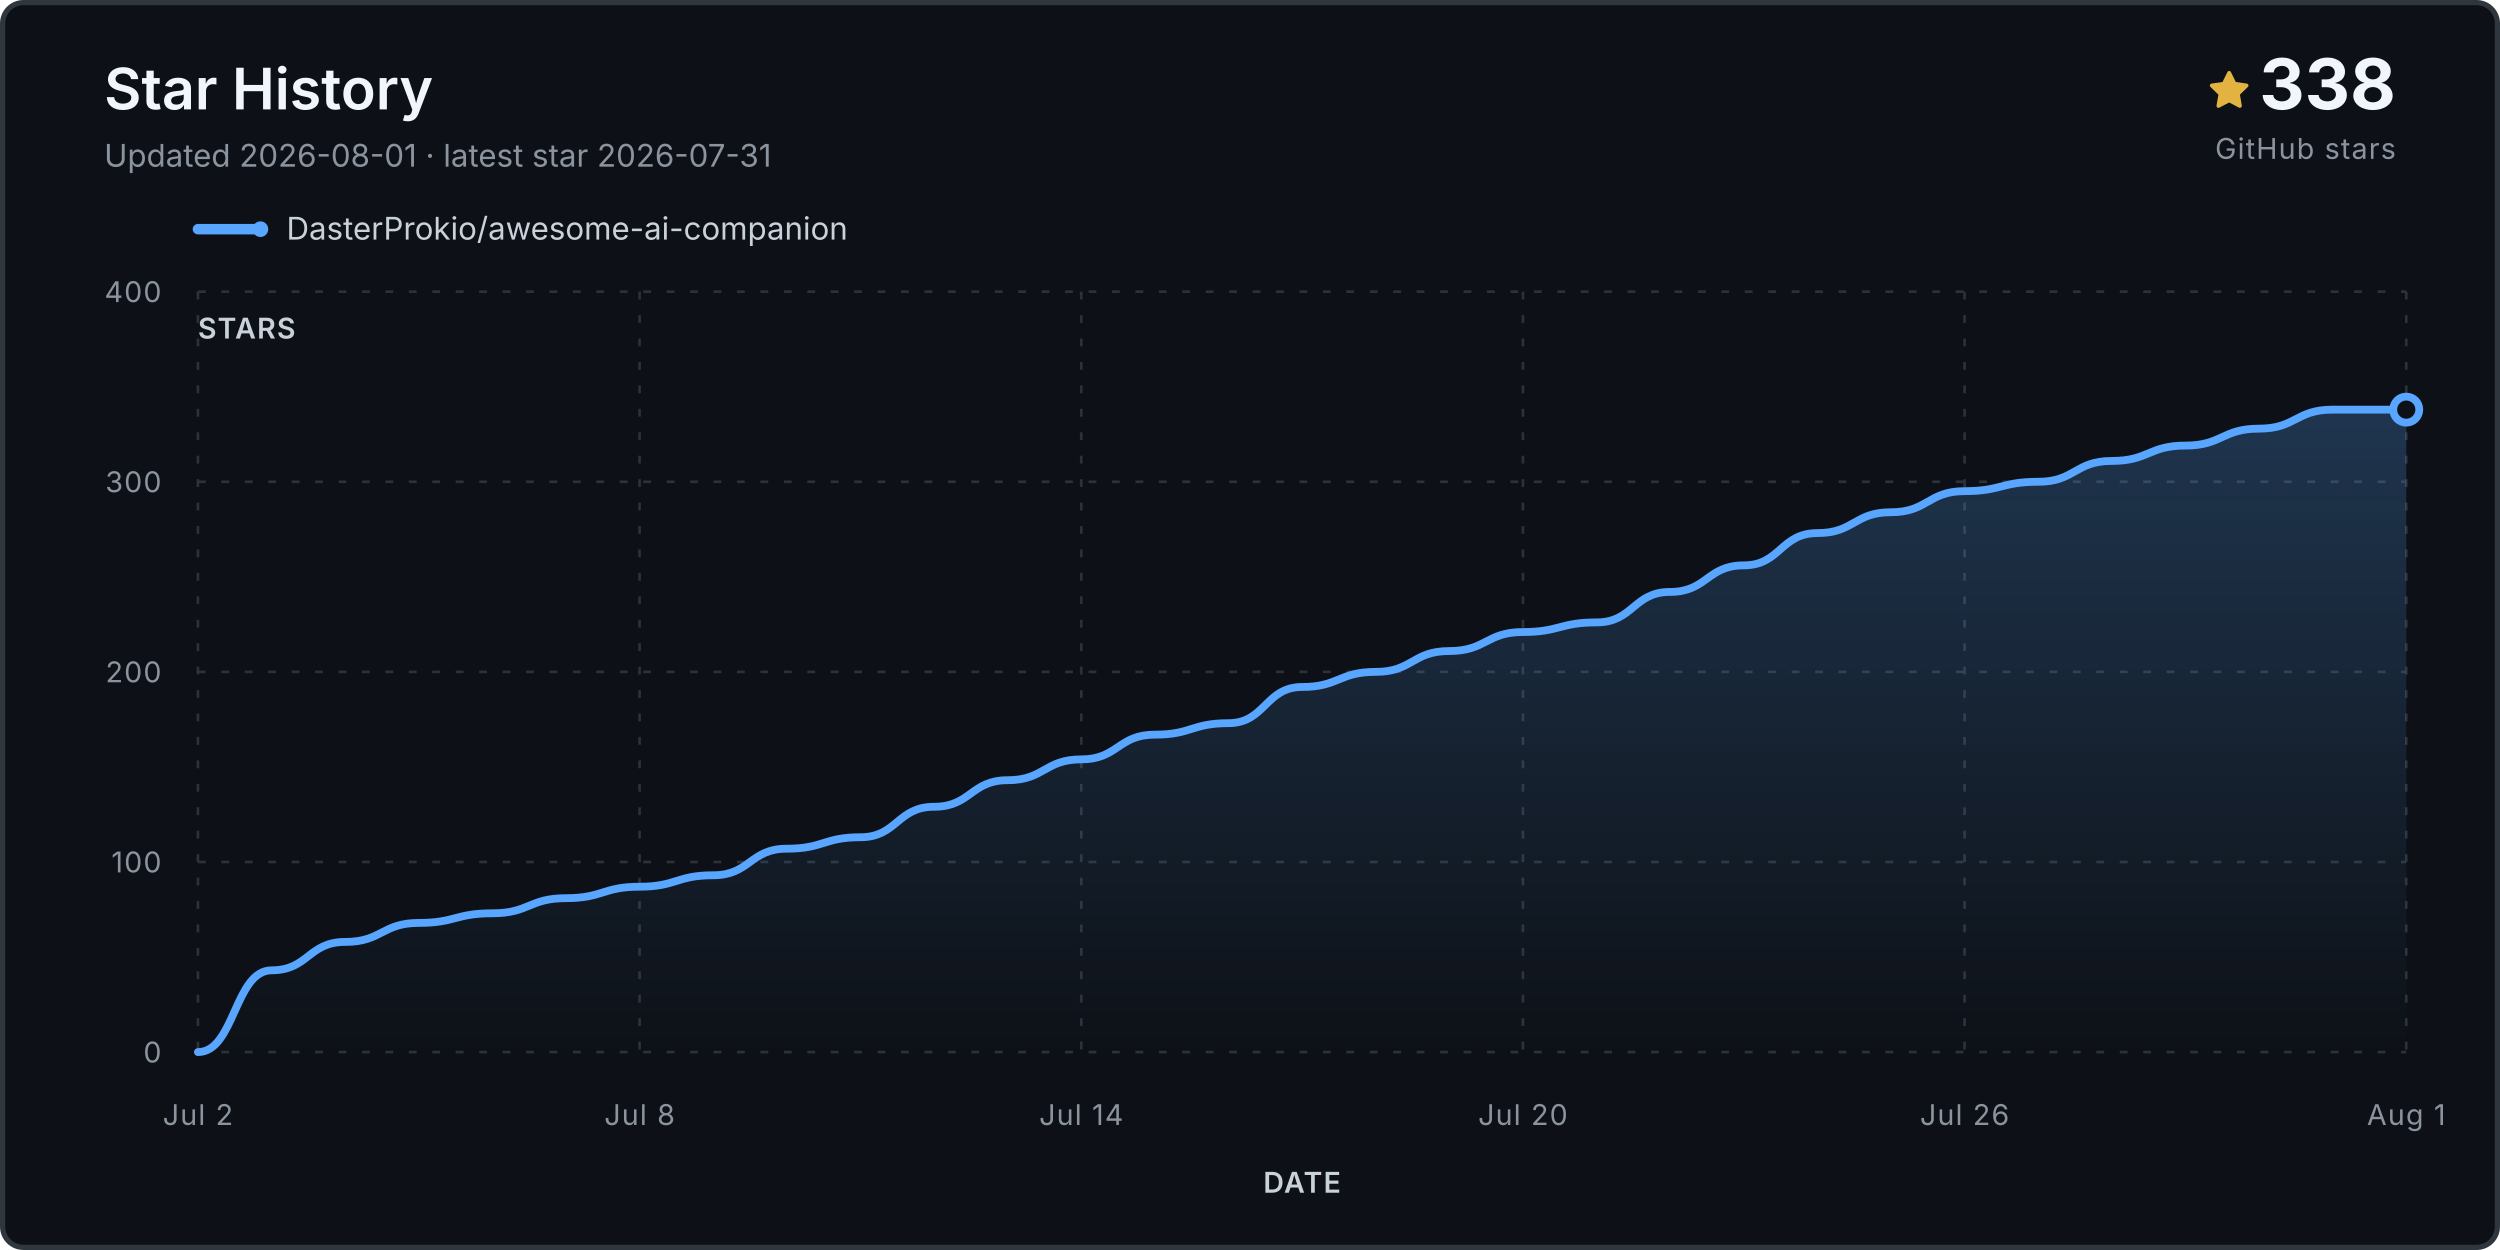
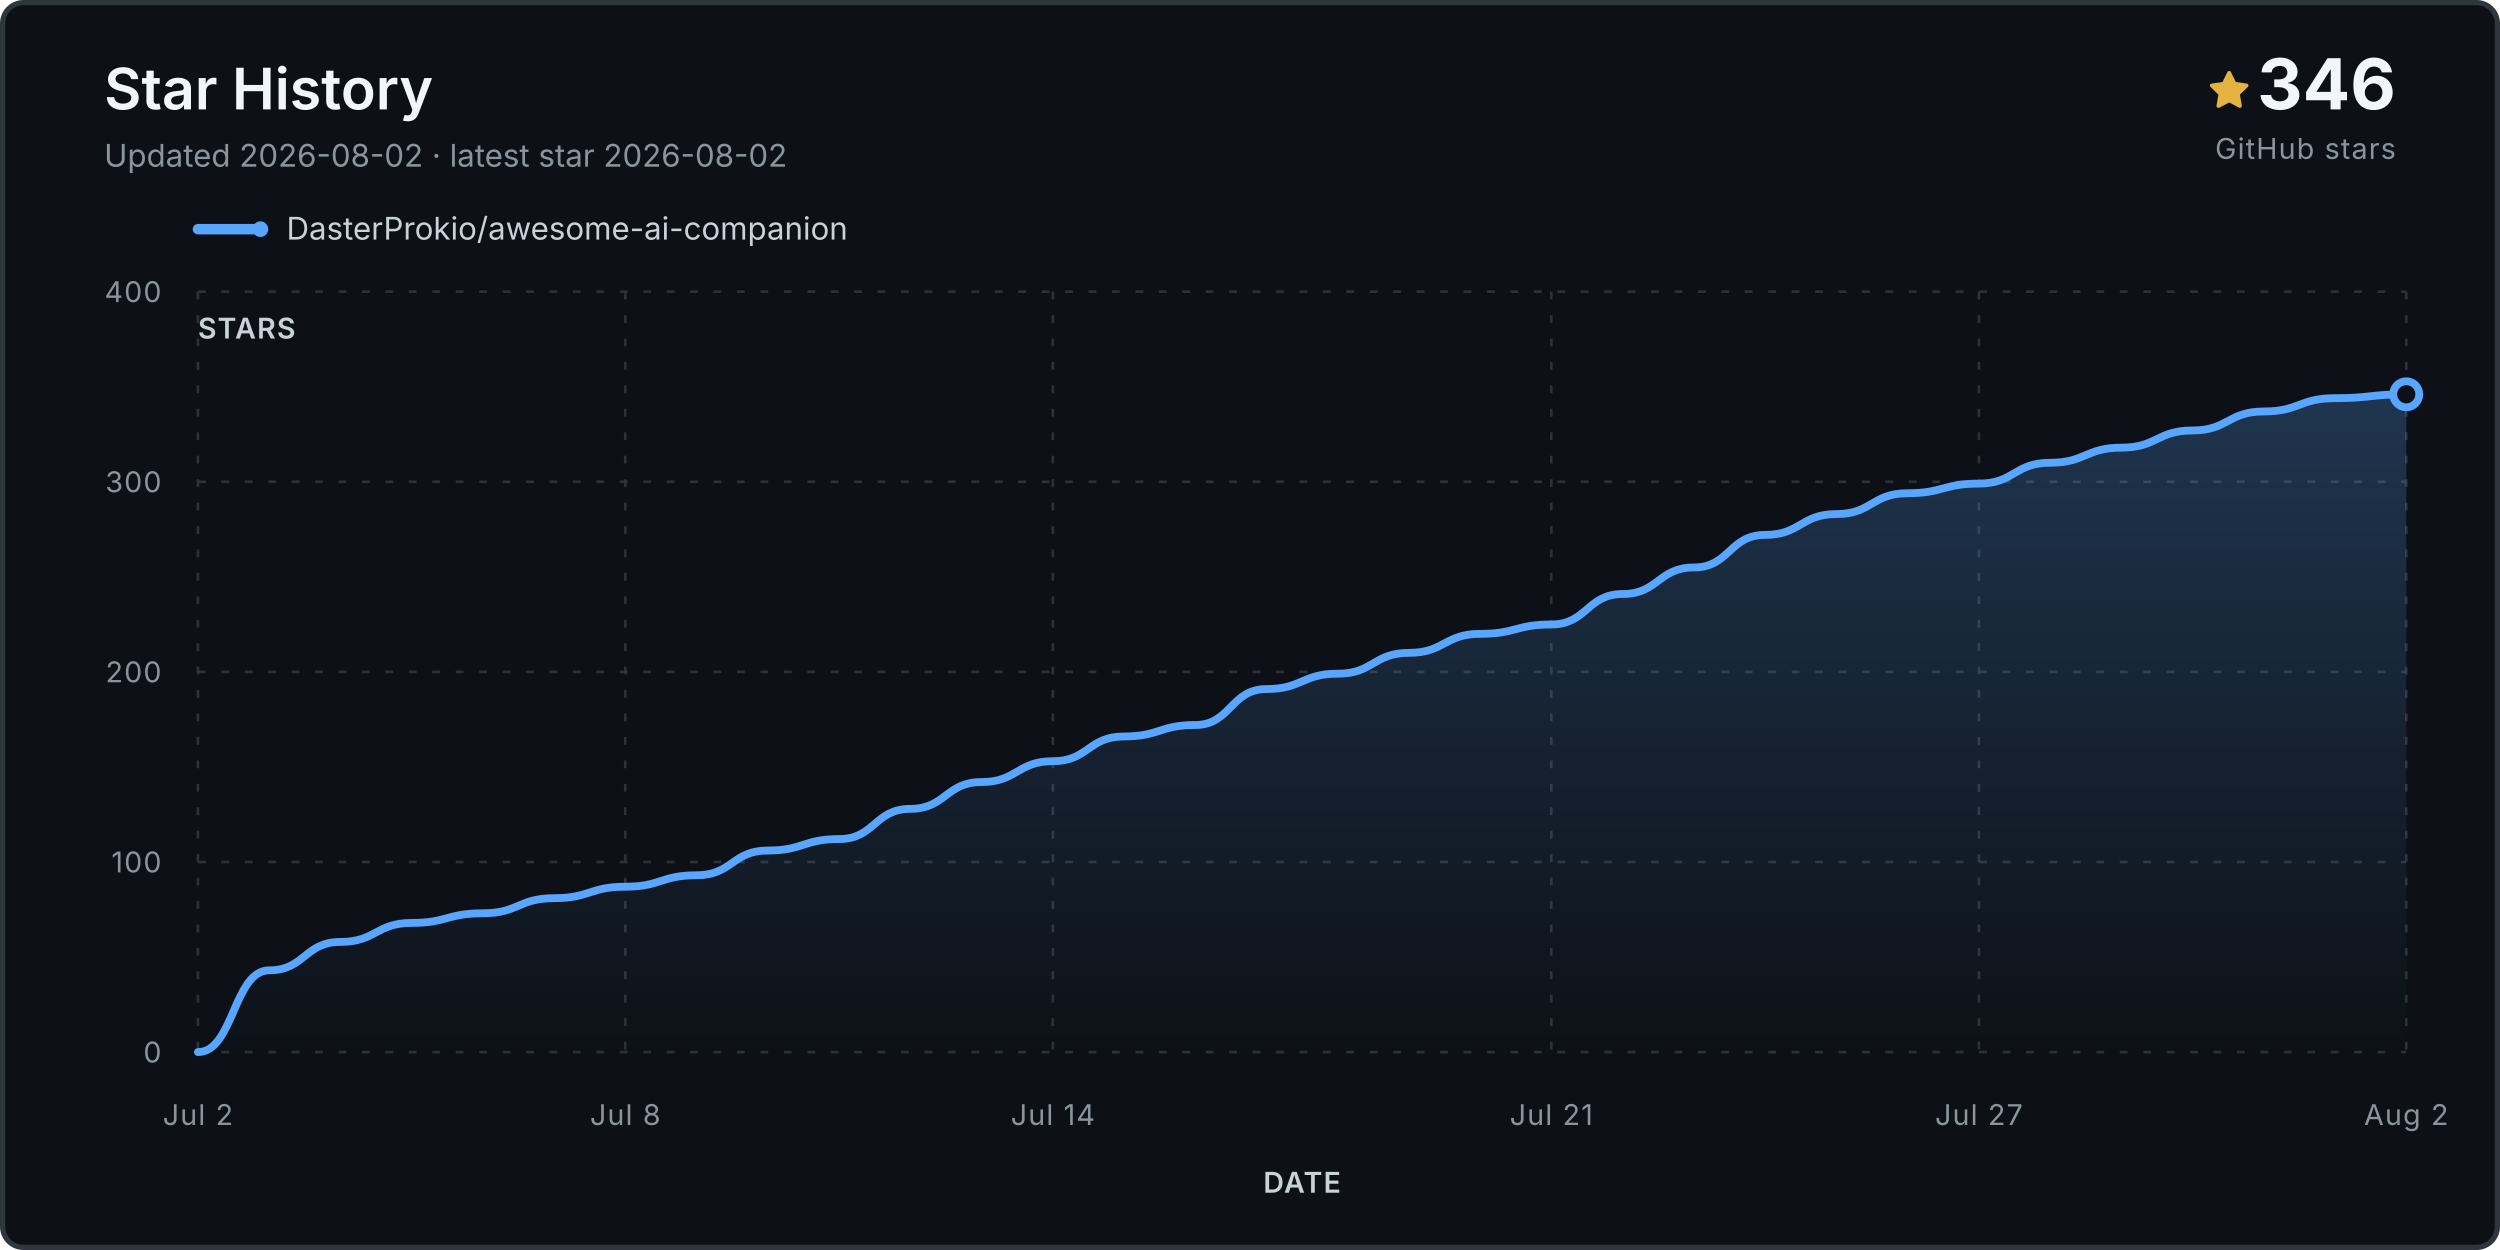
<svg xmlns="http://www.w3.org/2000/svg" viewBox="0 0 960 480" role="img" aria-labelledby="title desc">
  <defs>
    <linearGradient id="fill" x1="0" y1="0" x2="0" y2="1">
      <stop stop-color="#58a6ff" stop-opacity=".24" />
      <stop offset="1" stop-color="#58a6ff" stop-opacity="0" />
    </linearGradient>
  </defs>
  <rect x="1" y="1" width="958" height="478" rx="8" fill="#0d1117" stroke="#30363d" stroke-width="2" />
  <text x="40" y="42" class="title">Star History</text>
-   <text x="40" y="64" class="subtitle">Updated 2026-08-01 · latest star 2026-07-31</text>
+   <text x="40" y="64" class="subtitle">Updated 2026-08-02 · latest star 2026-08-02</text>
  <g transform="translate(848 27)">
    <path d="M8 .25a.75.75 0 0 1 .673.418l1.882 3.815 4.21.612a.75.75 0 0 1 .416 1.279l-3.046 2.97.719 4.193a.75.75 0 0 1-1.088.79L8 12.347l-3.766 1.98a.75.75 0 0 1-1.088-.79l.72-4.194L.818 6.374a.75.75 0 0 1 .416-1.28l4.21-.611L7.327.668A.75.75 0 0 1 8 .25Z" fill="#e3b341" />
  </g>
-   <text x="920" y="42" text-anchor="end" class="count">338</text>
+   <text x="920" y="42" text-anchor="end" class="count">346</text>
  <text x="920" y="61" text-anchor="end" class="count-label">GitHub stars</text>
  <g transform="translate(76 88)">
    <line x1="0" y1="0" x2="24" y2="0" stroke="#58a6ff" stroke-width="4" stroke-linecap="round" />
    <circle cx="24" cy="0" r="3" fill="#58a6ff" />
    <text x="34" y="4" class="legend">DasterProkio/awesome-ai-companion</text>
  </g>
  <g class="grid">
    <line x1="76" y1="404.0" x2="924" y2="404.0" />
    <text x="62" y="408.0" text-anchor="end" class="axis">0</text>
    <line x1="76" y1="331.0" x2="924" y2="331.0" />
    <text x="62" y="335.0" text-anchor="end" class="axis">100</text>
    <line x1="76" y1="258.0" x2="924" y2="258.0" />
    <text x="62" y="262.0" text-anchor="end" class="axis">200</text>
    <line x1="76" y1="185.0" x2="924" y2="185.0" />
    <text x="62" y="189.0" text-anchor="end" class="axis">300</text>
    <line x1="76" y1="112.0" x2="924" y2="112.0" />
    <text x="62" y="116.0" text-anchor="end" class="axis">400</text>
    <line x1="76.0" y1="112" x2="76.0" y2="404" />
    <text x="76.0" y="432" text-anchor="middle" class="axis">Jul 2</text>
-     <line x1="245.6" y1="112" x2="245.6" y2="404" />
-     <text x="245.6" y="432" text-anchor="middle" class="axis">Jul 8</text>
-     <line x1="415.2" y1="112" x2="415.2" y2="404" />
-     <text x="415.2" y="432" text-anchor="middle" class="axis">Jul 14</text>
-     <line x1="584.8" y1="112" x2="584.8" y2="404" />
-     <text x="584.8" y="432" text-anchor="middle" class="axis">Jul 20</text>
-     <line x1="754.4" y1="112" x2="754.4" y2="404" />
-     <text x="754.4" y="432" text-anchor="middle" class="axis">Jul 26</text>
+     <line x1="240.1" y1="112" x2="240.1" y2="404" />
+     <text x="240.1" y="432" text-anchor="middle" class="axis">Jul 8</text>
+     <line x1="404.3" y1="112" x2="404.3" y2="404" />
+     <text x="404.3" y="432" text-anchor="middle" class="axis">Jul 14</text>
+     <line x1="595.7" y1="112" x2="595.7" y2="404" />
+     <text x="595.7" y="432" text-anchor="middle" class="axis">Jul 21</text>
+     <line x1="759.9" y1="112" x2="759.9" y2="404" />
+     <text x="759.9" y="432" text-anchor="middle" class="axis">Jul 27</text>
    <line x1="924.0" y1="112" x2="924.0" y2="404" />
-     <text x="924.0" y="432" text-anchor="middle" class="axis">Aug 1</text>
+     <text x="924.0" y="432" text-anchor="middle" class="axis">Aug 2</text>
  </g>
-   <path d="M 76.0 404.0 L 76.0 404.0 C 90.1 404.0, 90.1 372.6, 104.3 372.6 C 118.4 372.6, 118.4 361.7, 132.5 361.7 C 146.7 361.7, 146.7 354.4, 160.8 354.4 C 174.9 354.4, 174.9 350.7, 189.1 350.7 C 203.2 350.7, 203.2 344.9, 217.3 344.9 C 231.5 344.9, 231.5 340.5, 245.6 340.5 C 259.7 340.5, 259.7 336.1, 273.9 336.1 C 288.0 336.1, 288.0 325.9, 302.1 325.9 C 316.3 325.9, 316.3 321.5, 330.4 321.5 C 344.5 321.5, 344.5 309.8, 358.7 309.8 C 372.8 309.8, 372.8 299.6, 386.9 299.6 C 401.1 299.6, 401.1 291.6, 415.2 291.6 C 429.3 291.6, 429.3 282.1, 443.5 282.1 C 457.6 282.1, 457.6 277.7, 471.7 277.7 C 485.9 277.7, 485.9 263.8, 500.0 263.8 C 514.1 263.8, 514.1 258.0, 528.3 258.0 C 542.4 258.0, 542.4 250.0, 556.5 250.0 C 570.7 250.0, 570.7 242.7, 584.8 242.7 C 598.9 242.7, 598.9 239.0, 613.1 239.0 C 627.2 239.0, 627.2 227.3, 641.3 227.3 C 655.5 227.3, 655.5 217.1, 669.6 217.1 C 683.7 217.1, 683.7 204.7, 697.9 204.7 C 712.0 204.7, 712.0 196.7, 726.1 196.7 C 740.3 196.7, 740.3 188.6, 754.4 188.6 C 768.5 188.6, 768.5 185.0, 782.7 185.0 C 796.8 185.0, 796.8 177.0, 810.9 177.0 C 825.1 177.0, 825.1 171.1, 839.2 171.1 C 853.3 171.1, 853.3 164.6, 867.5 164.6 C 881.6 164.6, 881.6 157.3, 895.7 157.3 C 909.9 157.3, 909.9 157.3, 924.0 157.3 L 924.0 404.0 Z" fill="url(#fill)" />
-   <path d="M 76.0 404.0 C 90.1 404.0, 90.1 372.6, 104.3 372.6 C 118.4 372.6, 118.4 361.7, 132.5 361.7 C 146.7 361.7, 146.7 354.4, 160.8 354.4 C 174.9 354.4, 174.9 350.7, 189.1 350.7 C 203.2 350.7, 203.2 344.9, 217.3 344.9 C 231.5 344.9, 231.5 340.5, 245.6 340.5 C 259.7 340.5, 259.7 336.1, 273.9 336.1 C 288.0 336.1, 288.0 325.9, 302.1 325.9 C 316.3 325.9, 316.3 321.5, 330.4 321.5 C 344.5 321.5, 344.5 309.8, 358.7 309.8 C 372.8 309.8, 372.8 299.6, 386.9 299.6 C 401.1 299.6, 401.1 291.6, 415.2 291.6 C 429.3 291.6, 429.3 282.1, 443.5 282.1 C 457.6 282.1, 457.6 277.7, 471.7 277.7 C 485.9 277.7, 485.9 263.8, 500.0 263.8 C 514.1 263.8, 514.1 258.0, 528.3 258.0 C 542.4 258.0, 542.4 250.0, 556.5 250.0 C 570.7 250.0, 570.7 242.7, 584.8 242.7 C 598.9 242.7, 598.9 239.0, 613.1 239.0 C 627.2 239.0, 627.2 227.3, 641.3 227.3 C 655.5 227.3, 655.5 217.1, 669.6 217.1 C 683.7 217.1, 683.7 204.7, 697.9 204.7 C 712.0 204.7, 712.0 196.7, 726.1 196.7 C 740.3 196.7, 740.3 188.6, 754.4 188.6 C 768.5 188.6, 768.5 185.0, 782.7 185.0 C 796.8 185.0, 796.8 177.0, 810.9 177.0 C 825.1 177.0, 825.1 171.1, 839.2 171.1 C 853.3 171.1, 853.3 164.6, 867.5 164.6 C 881.6 164.6, 881.6 157.3, 895.7 157.3 C 909.9 157.3, 909.9 157.3, 924.0 157.3" fill="none" stroke="#58a6ff" stroke-width="3" stroke-linecap="round" stroke-linejoin="round" />
-   <circle cx="924.0" cy="157.3" r="5" fill="#0d1117" stroke="#58a6ff" stroke-width="3" />
+   <path d="M 76.0 404.0 L 76.0 404.0 C 89.7 404.0, 89.7 372.6, 103.4 372.6 C 117.0 372.6, 117.0 361.7, 130.7 361.7 C 144.4 361.7, 144.4 354.4, 158.1 354.4 C 171.7 354.4, 171.7 350.7, 185.4 350.7 C 199.1 350.7, 199.1 344.9, 212.8 344.9 C 226.5 344.9, 226.5 340.5, 240.1 340.5 C 253.8 340.5, 253.8 336.1, 267.5 336.1 C 281.2 336.1, 281.2 326.6, 294.8 326.6 C 308.5 326.6, 308.5 322.2, 322.2 322.2 C 335.9 322.2, 335.9 310.6, 349.5 310.6 C 363.2 310.6, 363.2 300.3, 376.9 300.3 C 390.6 300.3, 390.6 292.3, 404.3 292.3 C 417.9 292.3, 417.9 282.8, 431.6 282.8 C 445.3 282.8, 445.3 278.4, 459.0 278.4 C 472.6 278.4, 472.6 264.6, 486.3 264.6 C 500.0 264.6, 500.0 258.7, 513.7 258.7 C 527.4 258.7, 527.4 250.7, 541.0 250.7 C 554.7 250.7, 554.7 243.4, 568.4 243.4 C 582.1 243.4, 582.1 239.8, 595.7 239.8 C 609.4 239.8, 609.4 228.1, 623.1 228.1 C 636.8 228.1, 636.8 217.9, 650.5 217.9 C 664.1 217.9, 664.1 205.4, 677.8 205.4 C 691.5 205.4, 691.5 197.4, 705.2 197.4 C 718.8 197.4, 718.8 189.4, 732.5 189.4 C 746.2 189.4, 746.2 185.7, 759.9 185.7 C 773.5 185.7, 773.5 177.7, 787.2 177.7 C 800.9 177.7, 800.9 171.9, 814.6 171.9 C 828.3 171.9, 828.3 165.3, 841.9 165.3 C 855.6 165.3, 855.6 158.0, 869.3 158.0 C 883.0 158.0, 883.0 152.9, 896.6 152.9 C 910.3 152.9, 910.3 151.4, 924.0 151.4 L 924.0 404.0 Z" fill="url(#fill)" />
+   <path d="M 76.0 404.0 C 89.7 404.0, 89.7 372.6, 103.4 372.6 C 117.0 372.6, 117.0 361.7, 130.7 361.7 C 144.4 361.7, 144.4 354.4, 158.1 354.4 C 171.7 354.4, 171.7 350.7, 185.4 350.7 C 199.1 350.7, 199.1 344.9, 212.8 344.9 C 226.5 344.9, 226.5 340.5, 240.1 340.5 C 253.8 340.5, 253.8 336.1, 267.5 336.1 C 281.2 336.1, 281.2 326.6, 294.8 326.6 C 308.5 326.6, 308.5 322.2, 322.2 322.2 C 335.9 322.2, 335.9 310.6, 349.5 310.6 C 363.2 310.6, 363.2 300.3, 376.9 300.3 C 390.6 300.3, 390.6 292.3, 404.3 292.3 C 417.9 292.3, 417.9 282.8, 431.6 282.8 C 445.3 282.8, 445.3 278.4, 459.0 278.4 C 472.6 278.4, 472.6 264.6, 486.3 264.6 C 500.0 264.6, 500.0 258.7, 513.7 258.7 C 527.4 258.7, 527.4 250.7, 541.0 250.7 C 554.7 250.7, 554.7 243.4, 568.4 243.4 C 582.1 243.4, 582.1 239.8, 595.7 239.8 C 609.4 239.8, 609.4 228.1, 623.1 228.1 C 636.8 228.1, 636.8 217.9, 650.5 217.9 C 664.1 217.9, 664.1 205.4, 677.8 205.4 C 691.5 205.4, 691.5 197.4, 705.2 197.4 C 718.8 197.4, 718.8 189.4, 732.5 189.4 C 746.2 189.4, 746.2 185.7, 759.9 185.7 C 773.5 185.7, 773.5 177.7, 787.2 177.7 C 800.9 177.7, 800.9 171.9, 814.6 171.9 C 828.3 171.9, 828.3 165.3, 841.9 165.3 C 855.6 165.3, 855.6 158.0, 869.3 158.0 C 883.0 158.0, 883.0 152.9, 896.6 152.9 C 910.3 152.9, 910.3 151.4, 924.0 151.4" fill="none" stroke="#58a6ff" stroke-width="3" stroke-linecap="round" stroke-linejoin="round" />
+   <circle cx="924.0" cy="151.4" r="5" fill="#0d1117" stroke="#58a6ff" stroke-width="3" />
  <text x="76" y="130" class="axis-title">STARS</text>
  <text x="500.0" y="458" text-anchor="middle" class="axis-title">DATE</text>
  <style>.title{font:600 22px -apple-system,BlinkMacSystemFont,'Segoe UI',sans-serif;fill:#f0f6fc}.subtitle,.footer{font:12px -apple-system,BlinkMacSystemFont,'Segoe UI',sans-serif;fill:#8b949e}.legend{font:12px -apple-system,BlinkMacSystemFont,'Segoe UI',sans-serif;fill:#c9d1d9}.count{font:700 27px -apple-system,BlinkMacSystemFont,'Segoe UI',sans-serif;fill:#f0f6fc}.count-label,.axis,.axis-title{font:11px -apple-system,BlinkMacSystemFont,'Segoe UI',sans-serif;fill:#8b949e;letter-spacing:.04em}.axis-title{font-weight:600;fill:#c9d1d9}.grid line{stroke:#30363d;stroke-opacity:.9;stroke-dasharray:3 6}</style>
</svg>
